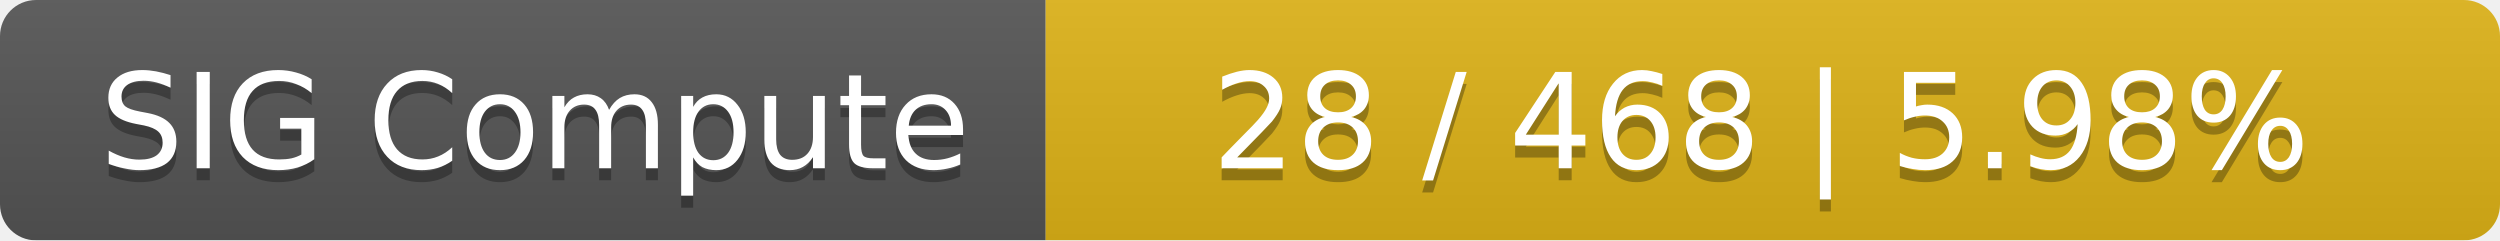
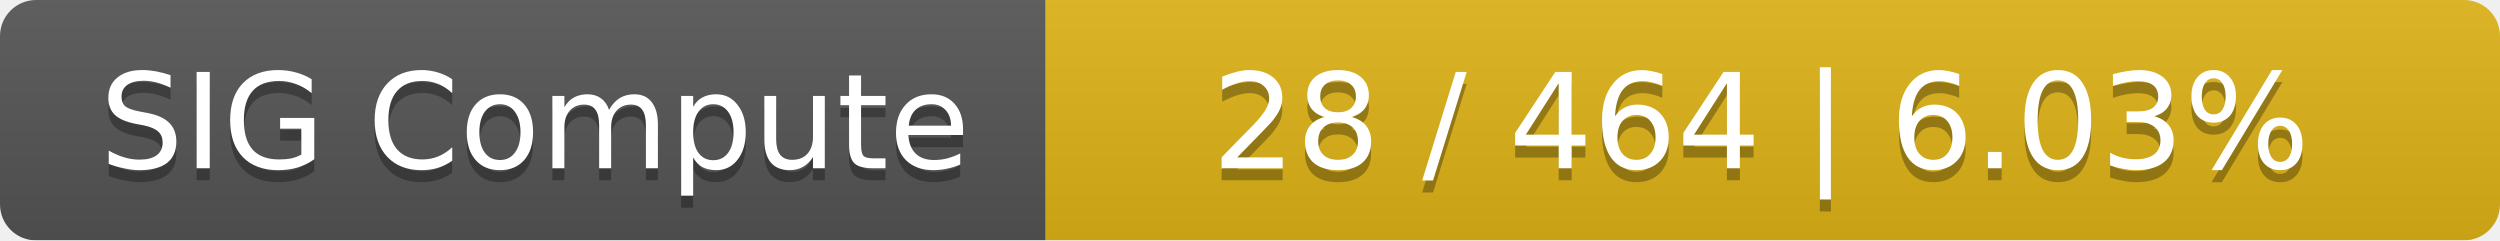
<svg xmlns="http://www.w3.org/2000/svg" width="208" height="20">
  <linearGradient id="smooth" x2="0" y2="100%">
    <stop offset="0" stop-color="#bbb" stop-opacity=".1" />
    <stop offset="1" stop-opacity=".1" />
  </linearGradient>
  <mask id="round">
    <rect width="208" height="20" rx="3" fill="#fff" />
  </mask>
  <g mask="url(#round)">
    <rect width="87" height="20" fill="#555" />
    <rect x="87" width="121" height="20" fill="#dfb317" />
    <rect width="208" height="20" fill="url(#smooth)" />
  </g>
  <g fill="#fff" text-anchor="middle" font-family="DejaVu Sans,Verdana,Geneva,sans-serif" font-size="11">
    <text x="44.5" y="15" fill="#010101" fill-opacity=".3">SIG Compute</text>
    <text x="44.5" y="14">SIG Compute</text>
-     <text x="146.5" y="15" fill="#010101" fill-opacity=".3">28 / 468    |    5.98%</text>
-     <text x="146.5" y="14">28 / 468    |    5.98%</text>
+     <text x="146.5" y="15" fill="#010101" fill-opacity=".3">28 / 464    |    6.03%</text>
+     <text x="146.5" y="14">28 / 464    |    6.03%</text>
  </g>
</svg>
